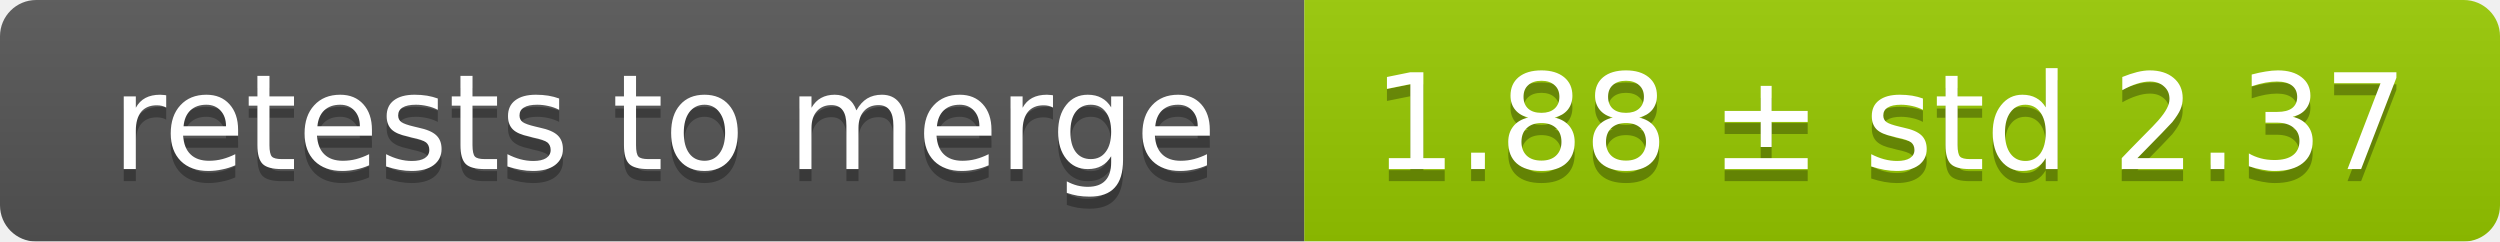
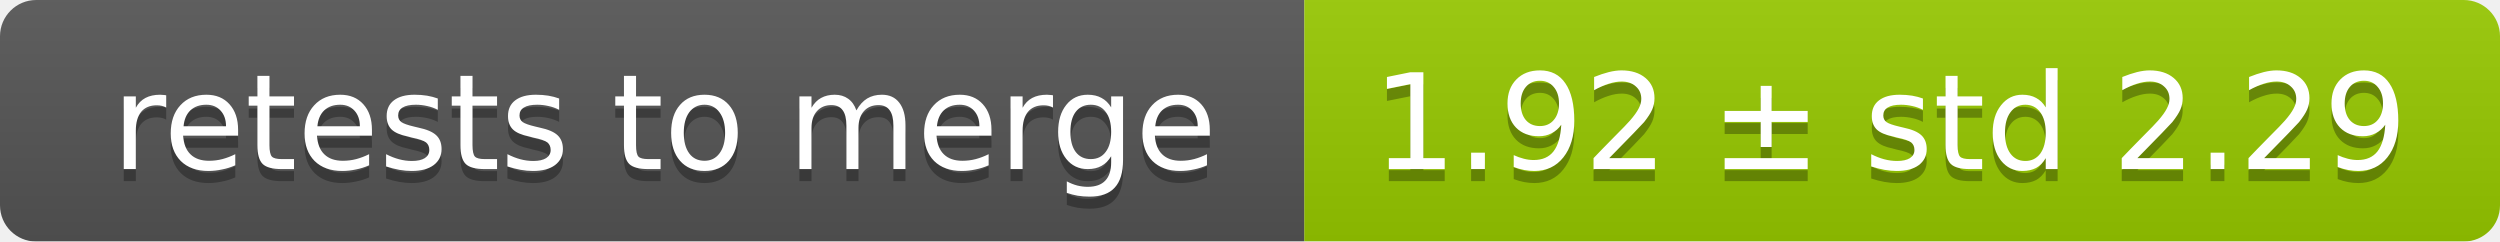
<svg xmlns="http://www.w3.org/2000/svg" width="207" height="20">
  <linearGradient id="smooth" x2="0" y2="100%">
    <stop offset="0" stop-color="#bbb" stop-opacity=".1" />
    <stop offset="1" stop-opacity=".1" />
  </linearGradient>
  <mask id="round">
    <rect width="207" height="20" rx="3" fill="#fff" />
  </mask>
  <g mask="url(#round)">
    <rect width="108" height="20" fill="#555" />
    <rect x="108" width="99" height="20" fill="#97ca00" />
    <rect width="207" height="20" fill="url(#smooth)" />
  </g>
  <g fill="#fff" text-anchor="middle" font-family="DejaVu Sans,Verdana,Geneva,sans-serif" font-size="11">
    <text x="55" y="15" fill="#010101" fill-opacity=".3">retests to merge</text>
    <text x="55" y="14">retests to merge</text>
-     <text x="156.5" y="15" fill="#010101" fill-opacity=".3">1.88 ± std 2.37</text>
-     <text x="156.5" y="14">1.88 ± std 2.37</text>
+     <text x="156.5" y="15" fill="#010101" fill-opacity=".3">1.92 ± std 2.29</text>
+     <text x="156.5" y="14">1.92 ± std 2.29</text>
  </g>
</svg>
